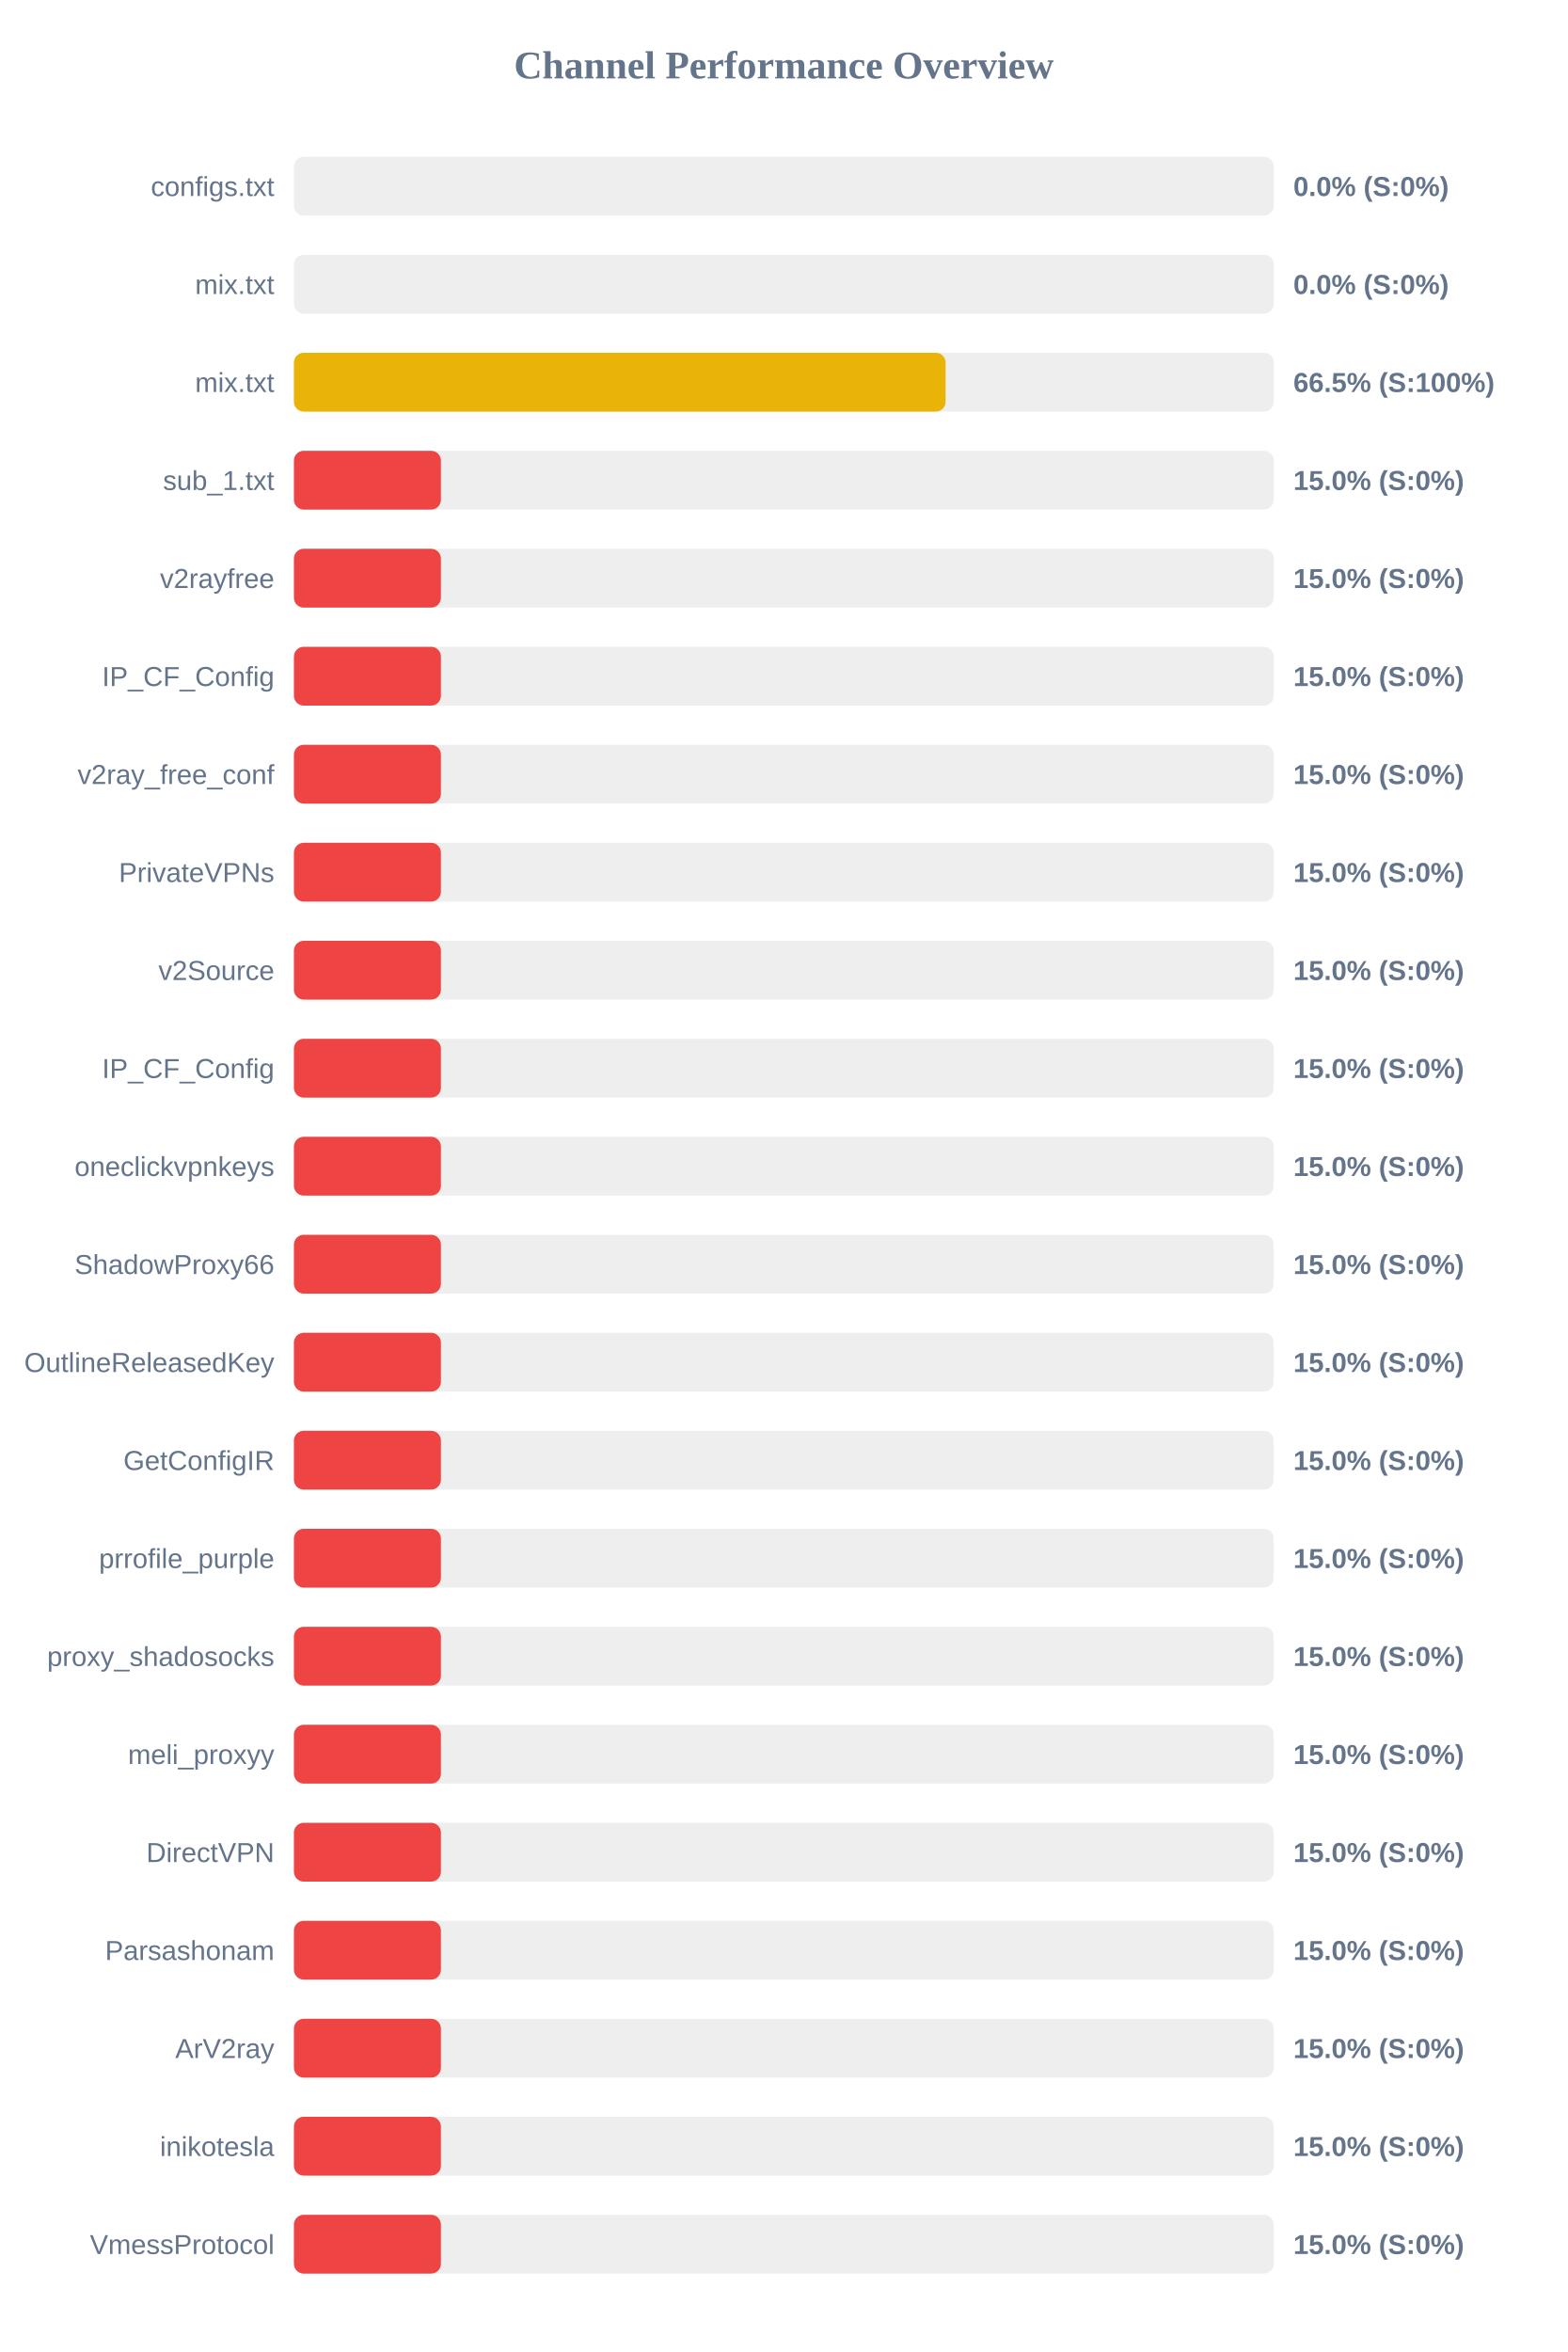
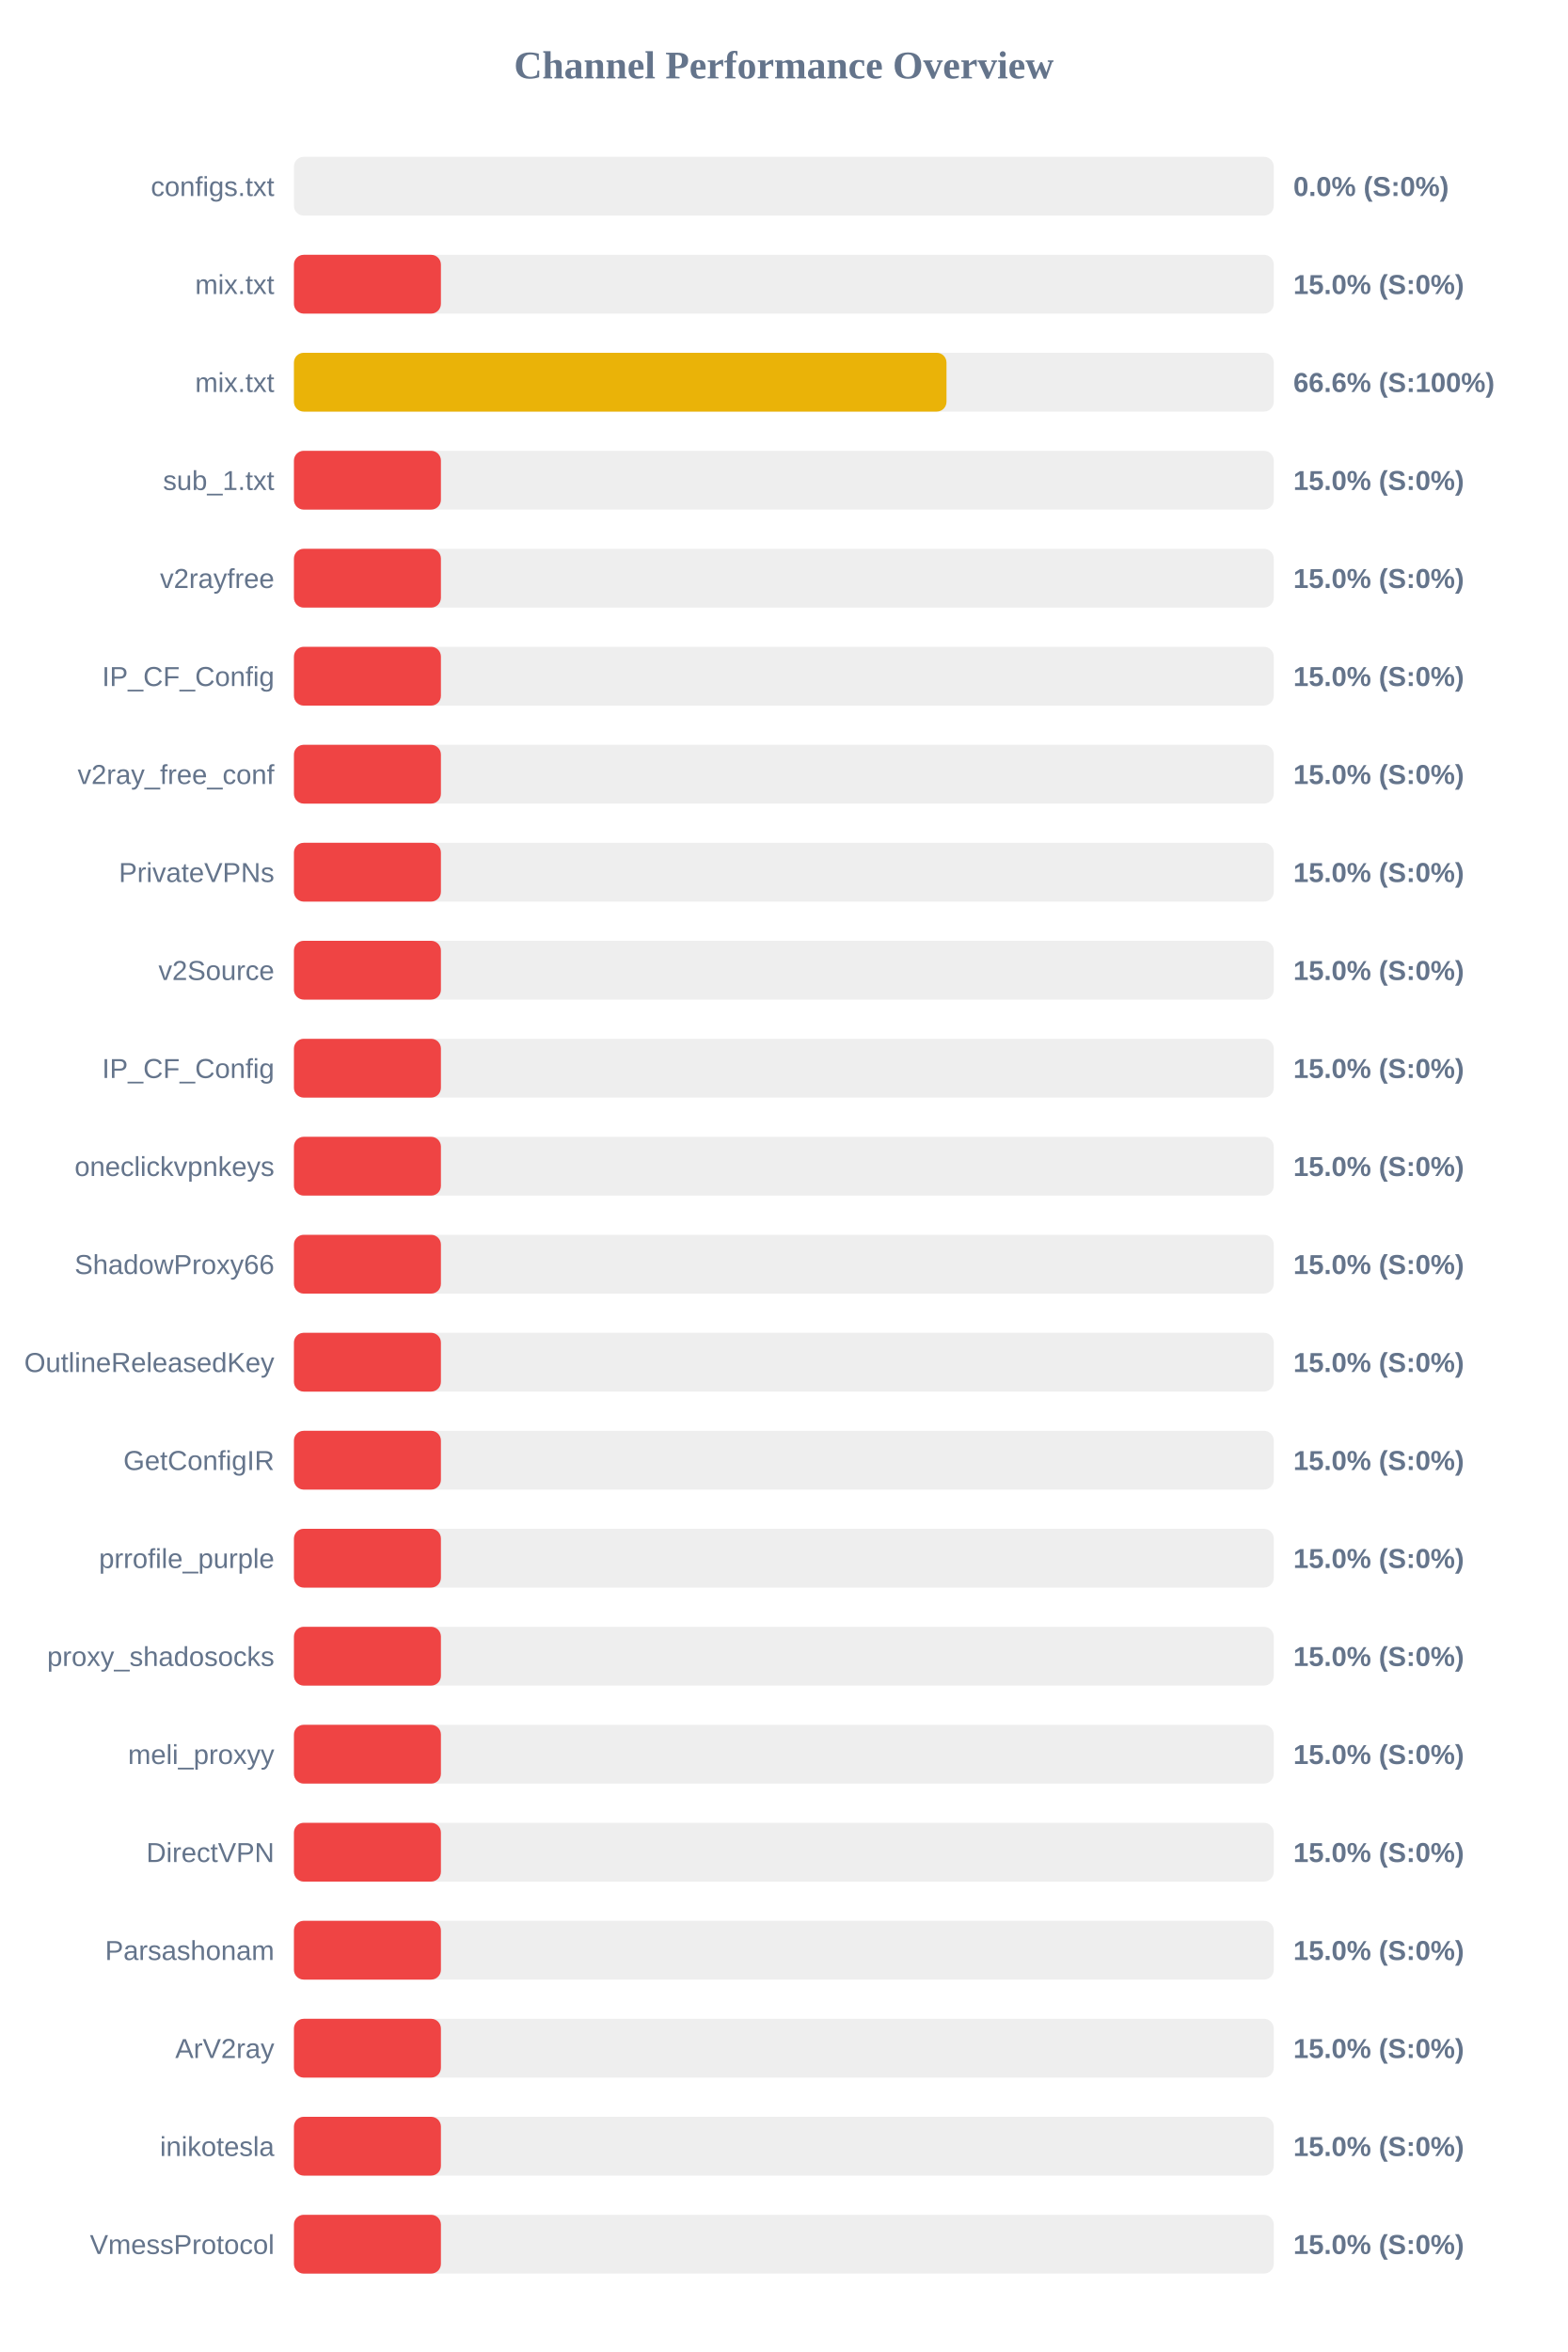
<svg xmlns="http://www.w3.org/2000/svg" width="800" height="1200" version="1.1">
  <style>
        .row { font: 14px Arial; fill: #64748b; }
        .score { font: bold 14px Arial; fill: #64748b; }
    </style>
  <text x="400" y="40" text-anchor="middle" font-size="20px" font-weight="bold" fill="#64748b">Channel Performance Overview</text>
  <rect x="150" y="80" width="500" height="30" fill="#eee" rx="5" />
  <rect x="150" y="80" width="0.0" height="30" fill="#ef4444" rx="5" />
  <text x="140" y="100" text-anchor="end" class="row">configs.txt</text>
  <text x="660" y="100" text-anchor="start" class="score">0.0% (S:0%)</text>
  <rect x="150" y="130" width="500" height="30" fill="#eee" rx="5" />
-   <rect x="150" y="130" width="0.0" height="30" fill="#ef4444" rx="5" />
+   <rect x="150" y="130" width="75.0" height="30" fill="#ef4444" rx="5" />
  <text x="140" y="150" text-anchor="end" class="row">mix.txt</text>
-   <text x="660" y="150" text-anchor="start" class="score">0.0% (S:0%)</text>
+   <text x="660" y="150" text-anchor="start" class="score">15.0% (S:0%)</text>
  <rect x="150" y="180" width="500" height="30" fill="#eee" rx="5" />
-   <rect x="150" y="180" width="332.55" height="30" fill="#eab308" rx="5" />
+   <rect x="150" y="180" width="333.0" height="30" fill="#eab308" rx="5" />
  <text x="140" y="200" text-anchor="end" class="row">mix.txt</text>
-   <text x="660" y="200" text-anchor="start" class="score">66.5% (S:100%)</text>
+   <text x="660" y="200" text-anchor="start" class="score">66.6% (S:100%)</text>
  <rect x="150" y="230" width="500" height="30" fill="#eee" rx="5" />
  <rect x="150" y="230" width="75.0" height="30" fill="#ef4444" rx="5" />
  <text x="140" y="250" text-anchor="end" class="row">sub_1.txt</text>
  <text x="660" y="250" text-anchor="start" class="score">15.0% (S:0%)</text>
  <rect x="150" y="280" width="500" height="30" fill="#eee" rx="5" />
  <rect x="150" y="280" width="75.0" height="30" fill="#ef4444" rx="5" />
  <text x="140" y="300" text-anchor="end" class="row">v2rayfree</text>
  <text x="660" y="300" text-anchor="start" class="score">15.0% (S:0%)</text>
  <rect x="150" y="330" width="500" height="30" fill="#eee" rx="5" />
  <rect x="150" y="330" width="75.0" height="30" fill="#ef4444" rx="5" />
  <text x="140" y="350" text-anchor="end" class="row">IP_CF_Config</text>
  <text x="660" y="350" text-anchor="start" class="score">15.0% (S:0%)</text>
  <rect x="150" y="380" width="500" height="30" fill="#eee" rx="5" />
  <rect x="150" y="380" width="75.0" height="30" fill="#ef4444" rx="5" />
  <text x="140" y="400" text-anchor="end" class="row">v2ray_free_conf</text>
  <text x="660" y="400" text-anchor="start" class="score">15.0% (S:0%)</text>
  <rect x="150" y="430" width="500" height="30" fill="#eee" rx="5" />
  <rect x="150" y="430" width="75.0" height="30" fill="#ef4444" rx="5" />
  <text x="140" y="450" text-anchor="end" class="row">PrivateVPNs</text>
  <text x="660" y="450" text-anchor="start" class="score">15.0% (S:0%)</text>
  <rect x="150" y="480" width="500" height="30" fill="#eee" rx="5" />
  <rect x="150" y="480" width="75.0" height="30" fill="#ef4444" rx="5" />
  <text x="140" y="500" text-anchor="end" class="row">v2Source</text>
  <text x="660" y="500" text-anchor="start" class="score">15.0% (S:0%)</text>
  <rect x="150" y="530" width="500" height="30" fill="#eee" rx="5" />
  <rect x="150" y="530" width="75.0" height="30" fill="#ef4444" rx="5" />
  <text x="140" y="550" text-anchor="end" class="row">IP_CF_Config</text>
  <text x="660" y="550" text-anchor="start" class="score">15.0% (S:0%)</text>
  <rect x="150" y="580" width="500" height="30" fill="#eee" rx="5" />
  <rect x="150" y="580" width="75.0" height="30" fill="#ef4444" rx="5" />
  <text x="140" y="600" text-anchor="end" class="row">oneclickvpnkeys</text>
  <text x="660" y="600" text-anchor="start" class="score">15.0% (S:0%)</text>
  <rect x="150" y="630" width="500" height="30" fill="#eee" rx="5" />
  <rect x="150" y="630" width="75.0" height="30" fill="#ef4444" rx="5" />
  <text x="140" y="650" text-anchor="end" class="row">ShadowProxy66</text>
  <text x="660" y="650" text-anchor="start" class="score">15.0% (S:0%)</text>
  <rect x="150" y="680" width="500" height="30" fill="#eee" rx="5" />
  <rect x="150" y="680" width="75.0" height="30" fill="#ef4444" rx="5" />
  <text x="140" y="700" text-anchor="end" class="row">OutlineReleasedKey</text>
  <text x="660" y="700" text-anchor="start" class="score">15.0% (S:0%)</text>
  <rect x="150" y="730" width="500" height="30" fill="#eee" rx="5" />
  <rect x="150" y="730" width="75.0" height="30" fill="#ef4444" rx="5" />
  <text x="140" y="750" text-anchor="end" class="row">GetConfigIR</text>
  <text x="660" y="750" text-anchor="start" class="score">15.0% (S:0%)</text>
  <rect x="150" y="780" width="500" height="30" fill="#eee" rx="5" />
  <rect x="150" y="780" width="75.0" height="30" fill="#ef4444" rx="5" />
  <text x="140" y="800" text-anchor="end" class="row">prrofile_purple</text>
  <text x="660" y="800" text-anchor="start" class="score">15.0% (S:0%)</text>
  <rect x="150" y="830" width="500" height="30" fill="#eee" rx="5" />
  <rect x="150" y="830" width="75.0" height="30" fill="#ef4444" rx="5" />
  <text x="140" y="850" text-anchor="end" class="row">proxy_shadosocks</text>
  <text x="660" y="850" text-anchor="start" class="score">15.0% (S:0%)</text>
  <rect x="150" y="880" width="500" height="30" fill="#eee" rx="5" />
  <rect x="150" y="880" width="75.0" height="30" fill="#ef4444" rx="5" />
  <text x="140" y="900" text-anchor="end" class="row">meli_proxyy</text>
  <text x="660" y="900" text-anchor="start" class="score">15.0% (S:0%)</text>
  <rect x="150" y="930" width="500" height="30" fill="#eee" rx="5" />
  <rect x="150" y="930" width="75.0" height="30" fill="#ef4444" rx="5" />
  <text x="140" y="950" text-anchor="end" class="row">DirectVPN</text>
  <text x="660" y="950" text-anchor="start" class="score">15.0% (S:0%)</text>
  <rect x="150" y="980" width="500" height="30" fill="#eee" rx="5" />
  <rect x="150" y="980" width="75.0" height="30" fill="#ef4444" rx="5" />
  <text x="140" y="1000" text-anchor="end" class="row">Parsashonam</text>
  <text x="660" y="1000" text-anchor="start" class="score">15.0% (S:0%)</text>
  <rect x="150" y="1030" width="500" height="30" fill="#eee" rx="5" />
  <rect x="150" y="1030" width="75.0" height="30" fill="#ef4444" rx="5" />
  <text x="140" y="1050" text-anchor="end" class="row">ArV2ray</text>
  <text x="660" y="1050" text-anchor="start" class="score">15.0% (S:0%)</text>
  <rect x="150" y="1080" width="500" height="30" fill="#eee" rx="5" />
  <rect x="150" y="1080" width="75.0" height="30" fill="#ef4444" rx="5" />
  <text x="140" y="1100" text-anchor="end" class="row">inikotesla</text>
  <text x="660" y="1100" text-anchor="start" class="score">15.0% (S:0%)</text>
  <rect x="150" y="1130" width="500" height="30" fill="#eee" rx="5" />
  <rect x="150" y="1130" width="75.0" height="30" fill="#ef4444" rx="5" />
  <text x="140" y="1150" text-anchor="end" class="row">VmessProtocol</text>
  <text x="660" y="1150" text-anchor="start" class="score">15.0% (S:0%)</text>
</svg>
